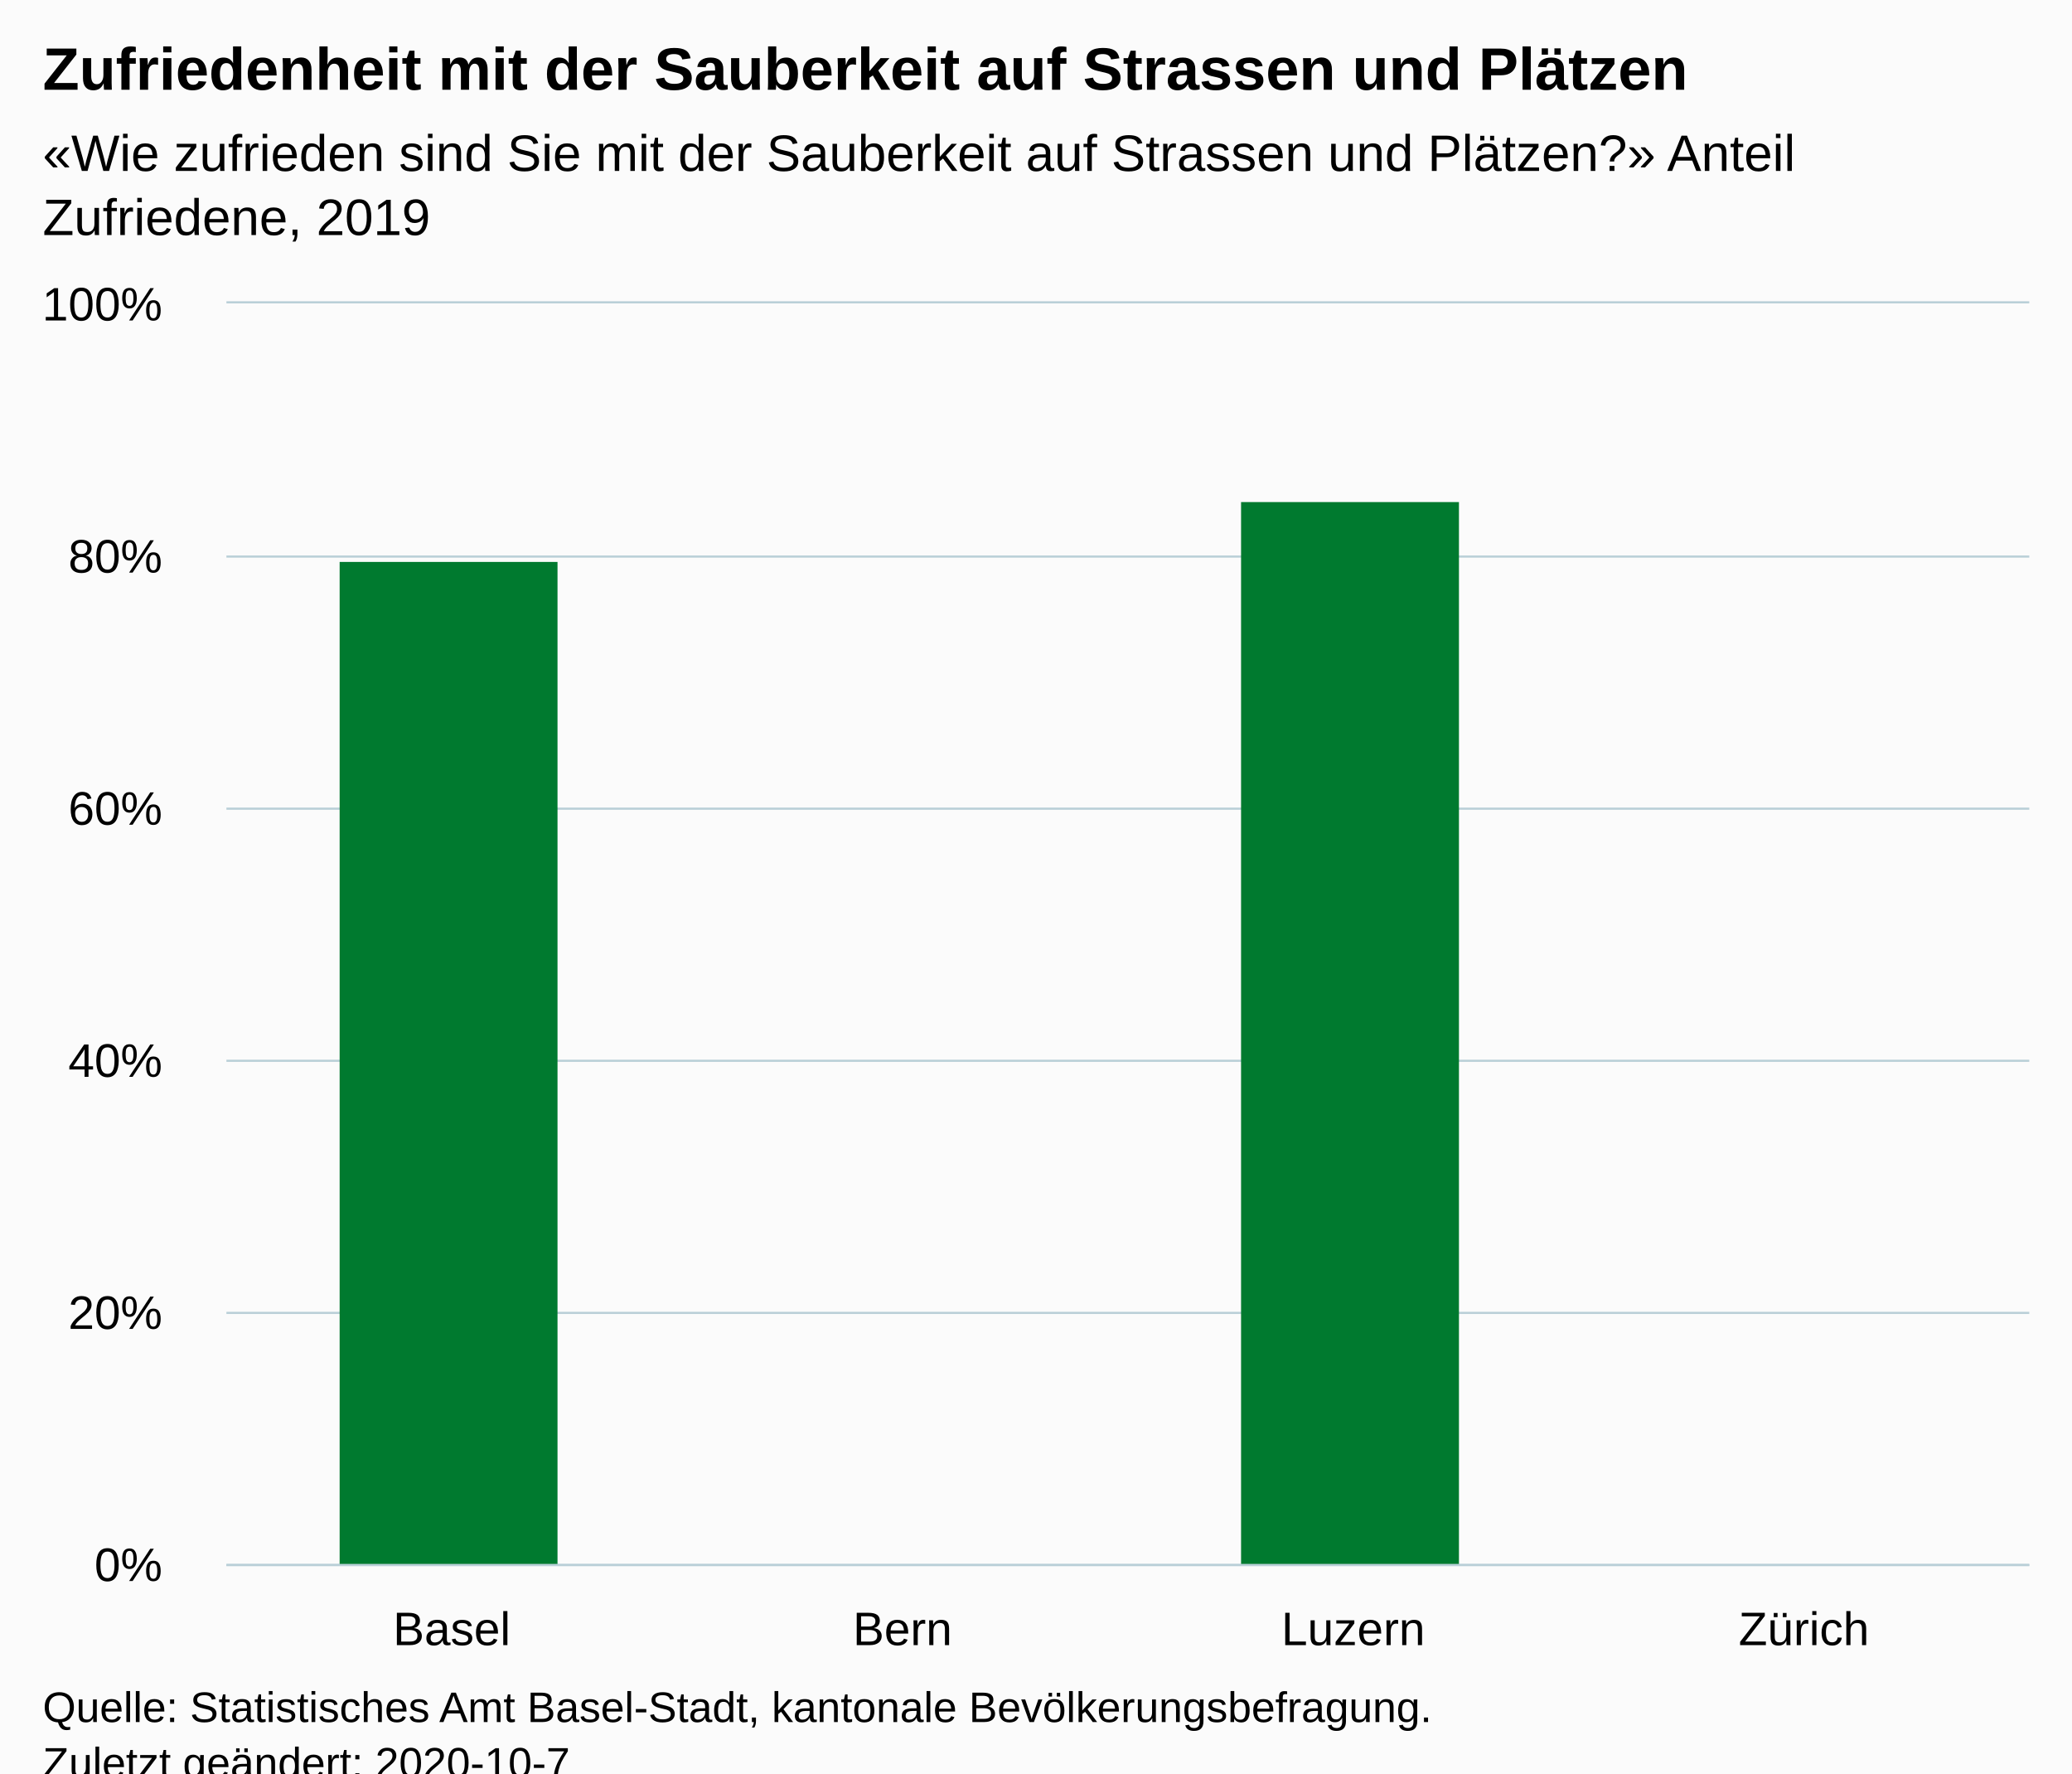
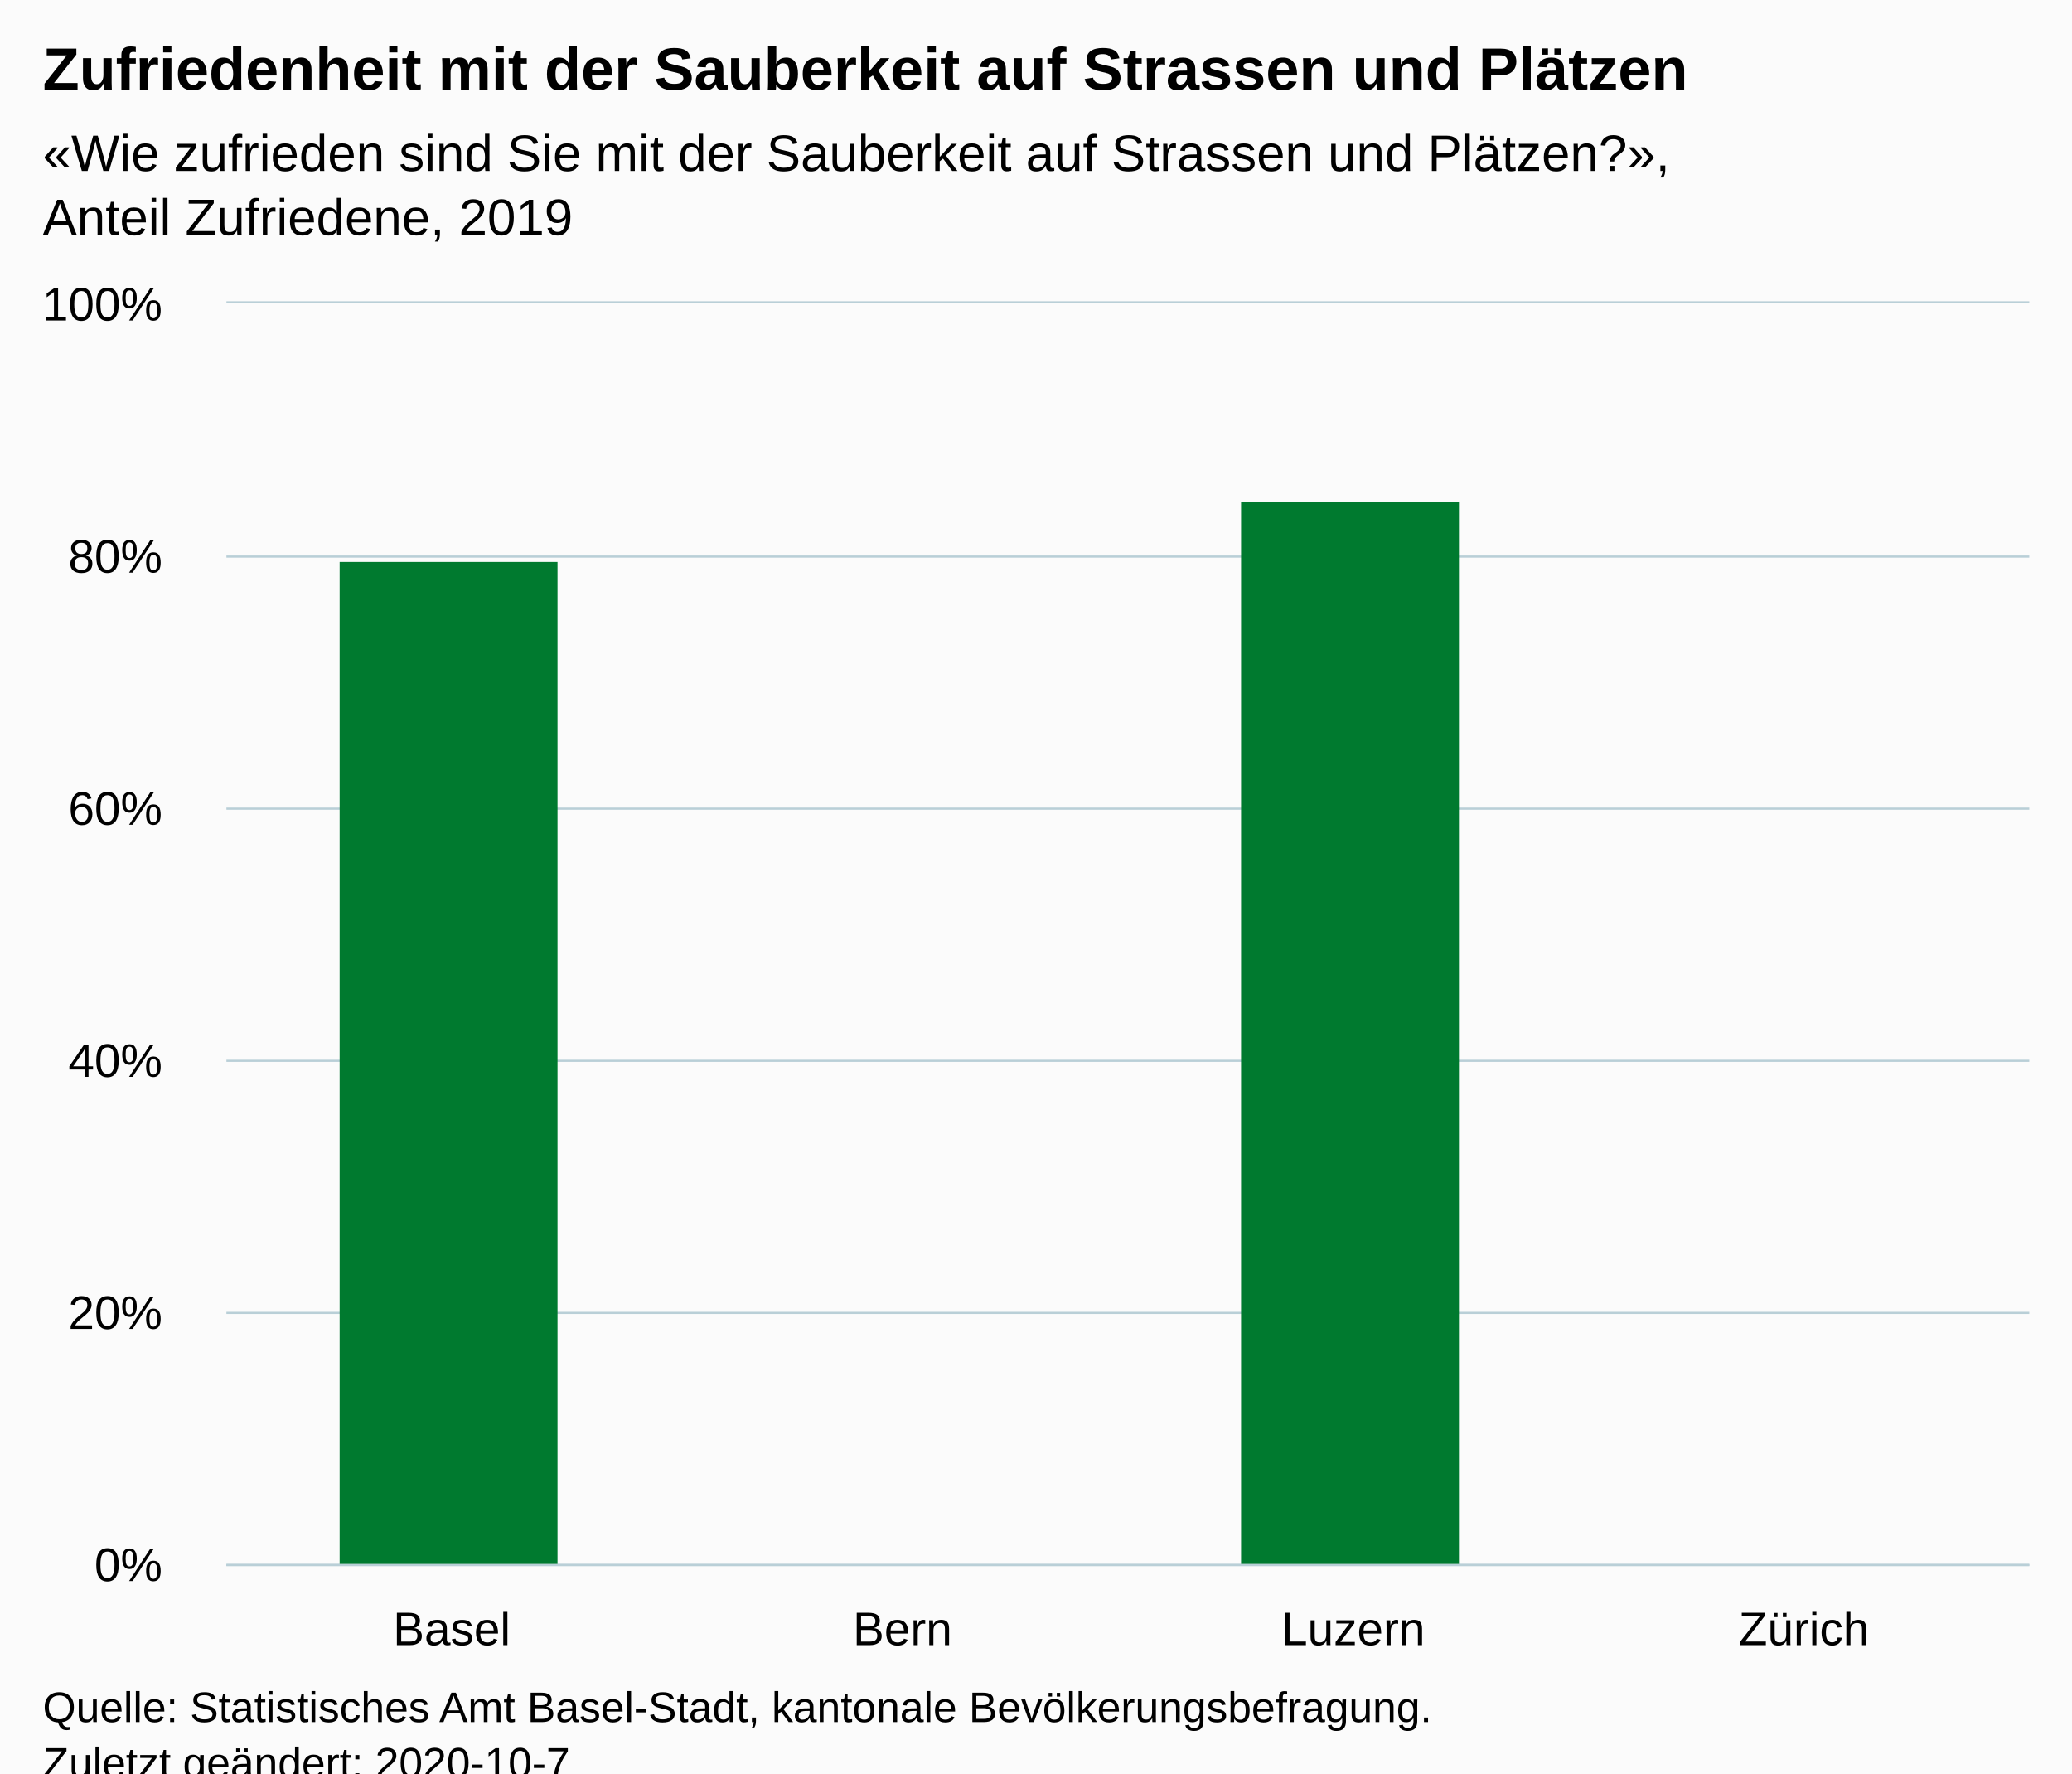
<svg xmlns="http://www.w3.org/2000/svg" version="1.1" class="highcharts-root" style="font-family:Arial;font-size:12px;" viewBox="0 0 485 415">
  <defs>
-     <clipPath id="highcharts-p6o2h1o-10-">
+     <clipPath id="highcharts-pakhmkn-10-">
      <rect x="0" y="0" width="422" height="295" fill="none" />
    </clipPath>
-     <clipPath id="highcharts-p6o2h1o-15-">
+     <clipPath id="highcharts-pakhmkn-15-">
      <rect x="0" y="0" width="422" height="295" fill="none" />
    </clipPath>
  </defs>
  <rect fill="#fbfbfb" class="highcharts-background" x="0" y="0" width="485" height="428" rx="0" ry="0" />
  <rect fill="none" class="highcharts-plot-background" x="53" y="71" width="422" height="295" />
  <g class="highcharts-pane-group" data-z-index="0" />
  <g class="highcharts-grid highcharts-xaxis-grid" data-z-index="1">
    <path fill="none" data-z-index="1" class="highcharts-grid-line" d="M 158.5 71 L 158.5 366" opacity="1" />
    <path fill="none" data-z-index="1" class="highcharts-grid-line" d="M 263.5 71 L 263.5 366" opacity="1" />
    <path fill="none" data-z-index="1" class="highcharts-grid-line" d="M 369.5 71 L 369.5 366" opacity="1" />
    <path fill="none" data-z-index="1" class="highcharts-grid-line" d="M 474.5 71 L 474.5 366" opacity="1" />
    <path fill="none" data-z-index="1" class="highcharts-grid-line" d="M 52.5 71 L 52.5 366" opacity="1" />
  </g>
  <g class="highcharts-grid highcharts-yaxis-grid" data-z-index="1">
    <path fill="none" stroke="#B9CFD7" stroke-width="0.5" data-z-index="1" class="highcharts-grid-line" d="M 53 366.25 L 475 366.25" opacity="1" />
    <path fill="none" stroke="#B9CFD7" stroke-width="0.5" data-z-index="1" class="highcharts-grid-line" d="M 53 307.25 L 475 307.25" opacity="1" />
    <path fill="none" stroke="#B9CFD7" stroke-width="0.5" data-z-index="1" class="highcharts-grid-line" d="M 53 248.25 L 475 248.25" opacity="1" />
    <path fill="none" stroke="#B9CFD7" stroke-width="0.5" data-z-index="1" class="highcharts-grid-line" d="M 53 189.25 L 475 189.25" opacity="1" />
    <path fill="none" stroke="#B9CFD7" stroke-width="0.5" data-z-index="1" class="highcharts-grid-line" d="M 53 130.25 L 475 130.25" opacity="1" />
    <path fill="none" stroke="#B9CFD7" stroke-width="0.5" data-z-index="1" class="highcharts-grid-line" d="M 53 70.75 L 475 70.75" opacity="1" />
  </g>
  <rect fill="none" class="highcharts-plot-border" data-z-index="1" x="53" y="71" width="422" height="295" />
  <g class="highcharts-axis highcharts-xaxis" data-z-index="2">
    <path fill="none" class="highcharts-axis-line" stroke="#B9CFD7" stroke-width="0.5" data-z-index="7" d="M 53 366.25 L 475 366.25" />
  </g>
  <g class="highcharts-axis highcharts-yaxis" data-z-index="2">
    <path fill="none" class="highcharts-axis-line" data-z-index="7" d="M 53 71 L 53 366" />
  </g>
  <g class="highcharts-series-group" data-z-index="3">
-     <g class="highcharts-series highcharts-series-0 highcharts-column-series" data-z-index="0.1" opacity="1" transform="translate(53,71) scale(1 1)" clip-path="url(#highcharts-p6o2h1o-15-)">
+     <g class="highcharts-series highcharts-series-0 highcharts-column-series" data-z-index="0.1" opacity="1" transform="translate(53,71) scale(1 1)" clip-path="url(#highcharts-pakhmkn-15-)">
      <rect x="26.5" y="60.5" width="51" height="235" fill="#007A2F" stroke="#ffffff" stroke-width="1e-7" opacity="1" class="highcharts-point" />
      <rect x="237.5" y="46.5" width="51" height="249" fill="#007A2F" stroke="#ffffff" stroke-width="1e-7" opacity="1" class="highcharts-point" />
    </g>
    <g class="highcharts-markers highcharts-series-0 highcharts-column-series" data-z-index="0.1" opacity="1" transform="translate(53,71) scale(1 1)" clip-path="none" />
  </g>
  <text x="10" text-anchor="start" class="highcharts-title" data-z-index="4" style="color:#000000;font-size:14px;font-weight:bold;fill:#000000;" y="21">
    <tspan>Zufriedenheit mit der Sauberkeit auf Strassen und Plätzen</tspan>
  </text>
  <text x="10" text-anchor="start" class="highcharts-subtitle" data-z-index="4" style="color:#000000;font-size:12px;font-weight:normal;fill:#000000;" y="40">
-     <tspan>«Wie zufrieden sind Sie mit der Sauberkeit auf Strassen und Plätzen?» Anteil</tspan>
-     <tspan dy="15" x="10">Zufriedene, 2019</tspan>
+     <tspan>«Wie zufrieden sind Sie mit der Sauberkeit auf Strassen und Plätzen?»,</tspan>
+     <tspan dy="15" x="10">Anteil Zufriedene, 2019</tspan>
  </text>
  <text x="10" text-anchor="start" class="highcharts-caption" data-z-index="4" style="color:#666666;fill:#666666;" y="400" />
  <g class="highcharts-axis-labels highcharts-xaxis-labels" data-z-index="7">
    <text x="105.75" style="color:#000000;cursor:default;font-size:11px;fill:#000000;" text-anchor="middle" transform="translate(0,0)" y="385" opacity="1">Basel</text>
    <text x="211.25" style="color:#000000;cursor:default;font-size:11px;fill:#000000;" text-anchor="middle" transform="translate(0,0)" y="385" opacity="1">Bern</text>
    <text x="316.75" style="color:#000000;cursor:default;font-size:11px;fill:#000000;" text-anchor="middle" transform="translate(0,0)" y="385" opacity="1">Luzern</text>
    <text x="422.25" style="color:#000000;cursor:default;font-size:11px;fill:#000000;" text-anchor="middle" transform="translate(0,0)" y="385" opacity="1">Zürich</text>
  </g>
  <g class="highcharts-axis-labels highcharts-yaxis-labels" data-z-index="7">
    <text x="38" style="color:#000000;cursor:default;font-size:11px;fill:#000000;" text-anchor="end" transform="translate(0,0)" y="370" opacity="1">0%</text>
    <text x="38" style="color:#000000;cursor:default;font-size:11px;fill:#000000;" text-anchor="end" transform="translate(0,0)" y="311" opacity="1">20%</text>
    <text x="38" style="color:#000000;cursor:default;font-size:11px;fill:#000000;" text-anchor="end" transform="translate(0,0)" y="252" opacity="1">40%</text>
    <text x="38" style="color:#000000;cursor:default;font-size:11px;fill:#000000;" text-anchor="end" transform="translate(0,0)" y="193" opacity="1">60%</text>
    <text x="38" style="color:#000000;cursor:default;font-size:11px;fill:#000000;" text-anchor="end" transform="translate(0,0)" y="134" opacity="1">80%</text>
    <text x="38" style="color:#000000;cursor:default;font-size:11px;fill:#000000;" text-anchor="end" transform="translate(0,0)" y="75" opacity="1">100%</text>
  </g>
  <text x="10" class="highcharts-credits" text-anchor="start" data-z-index="8" style="cursor:default;color:#000000;font-size:10px;fill:#000000;" y="403">
    <tspan>Quelle: Statistisches Amt Basel-Stadt, kantonale Bevölkerungsbefragung.</tspan>
    <tspan x="10" dy="13">Zuletzt geändert: 2020-10-7</tspan>
  </text>
</svg>
